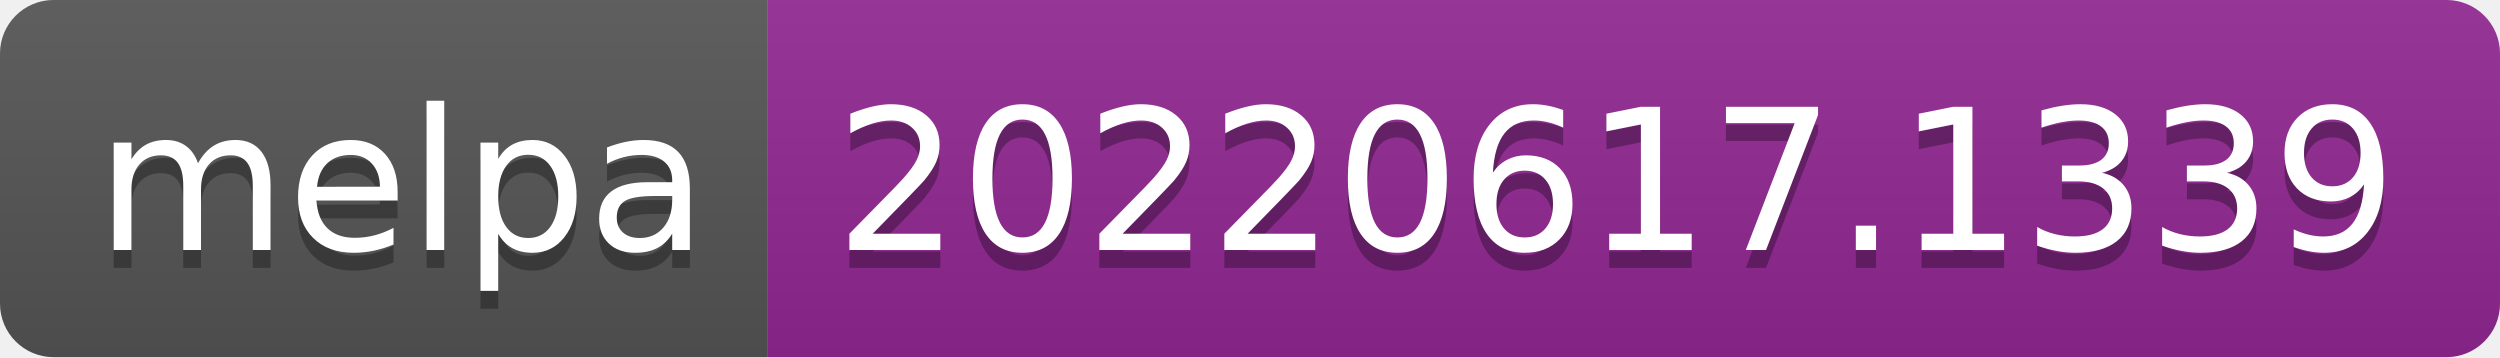
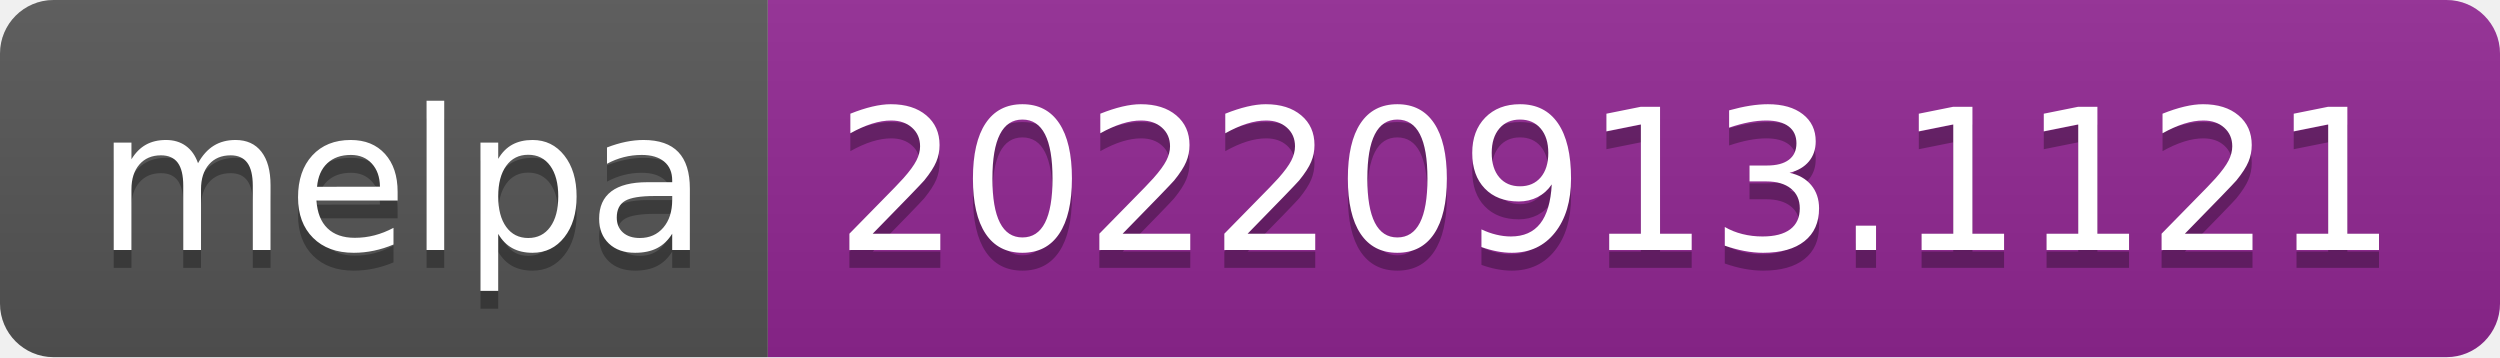
- <svg xmlns="http://www.w3.org/2000/svg" width="140" height="20" role="img" aria-label="melpa: 20220617.1339">
+ <svg xmlns="http://www.w3.org/2000/svg" width="140" height="20" role="img" aria-label="melpa: 20220913.1121">
  <linearGradient id="s" x2="0" y2="100%">
    <stop offset="0" stop-color="#bbb" stop-opacity=".1" />
    <stop offset="1" stop-opacity=".1" />
  </linearGradient>
  <clipPath id="r">
    <rect width="140" height="20" rx="3" fill="#fff" />
  </clipPath>
  <g clip-path="url(#r)">
    <rect width="43" height="20" fill="#555" />
    <rect x="43" width="97" height="20" fill="#922793" />
    <rect width="140" height="20" fill="url(#s)" />
  </g>
  <g fill="#fff" text-anchor="middle" font-family="Verdana,Geneva,DejaVu Sans,sans-serif" text-rendering="geometricPrecision" font-size="110">
    <text aria-hidden="true" x="225" y="150" fill="#010101" fill-opacity=".3" transform="scale(.1)" textLength="330">melpa</text>
    <text x="225" y="140" transform="scale(.1)" fill="#fff" textLength="330">melpa</text>
-     <text aria-hidden="true" x="905" y="150" fill="#010101" fill-opacity=".3" transform="scale(.1)" textLength="870">20220617.1339</text>
-     <text x="905" y="140" transform="scale(.1)" fill="#fff" textLength="870">20220617.1339</text>
+     <text aria-hidden="true" x="905" y="150" fill="#010101" fill-opacity=".3" transform="scale(.1)" textLength="870">20220913.1121</text>
+     <text x="905" y="140" transform="scale(.1)" fill="#fff" textLength="870">20220913.1121</text>
  </g>
</svg>
